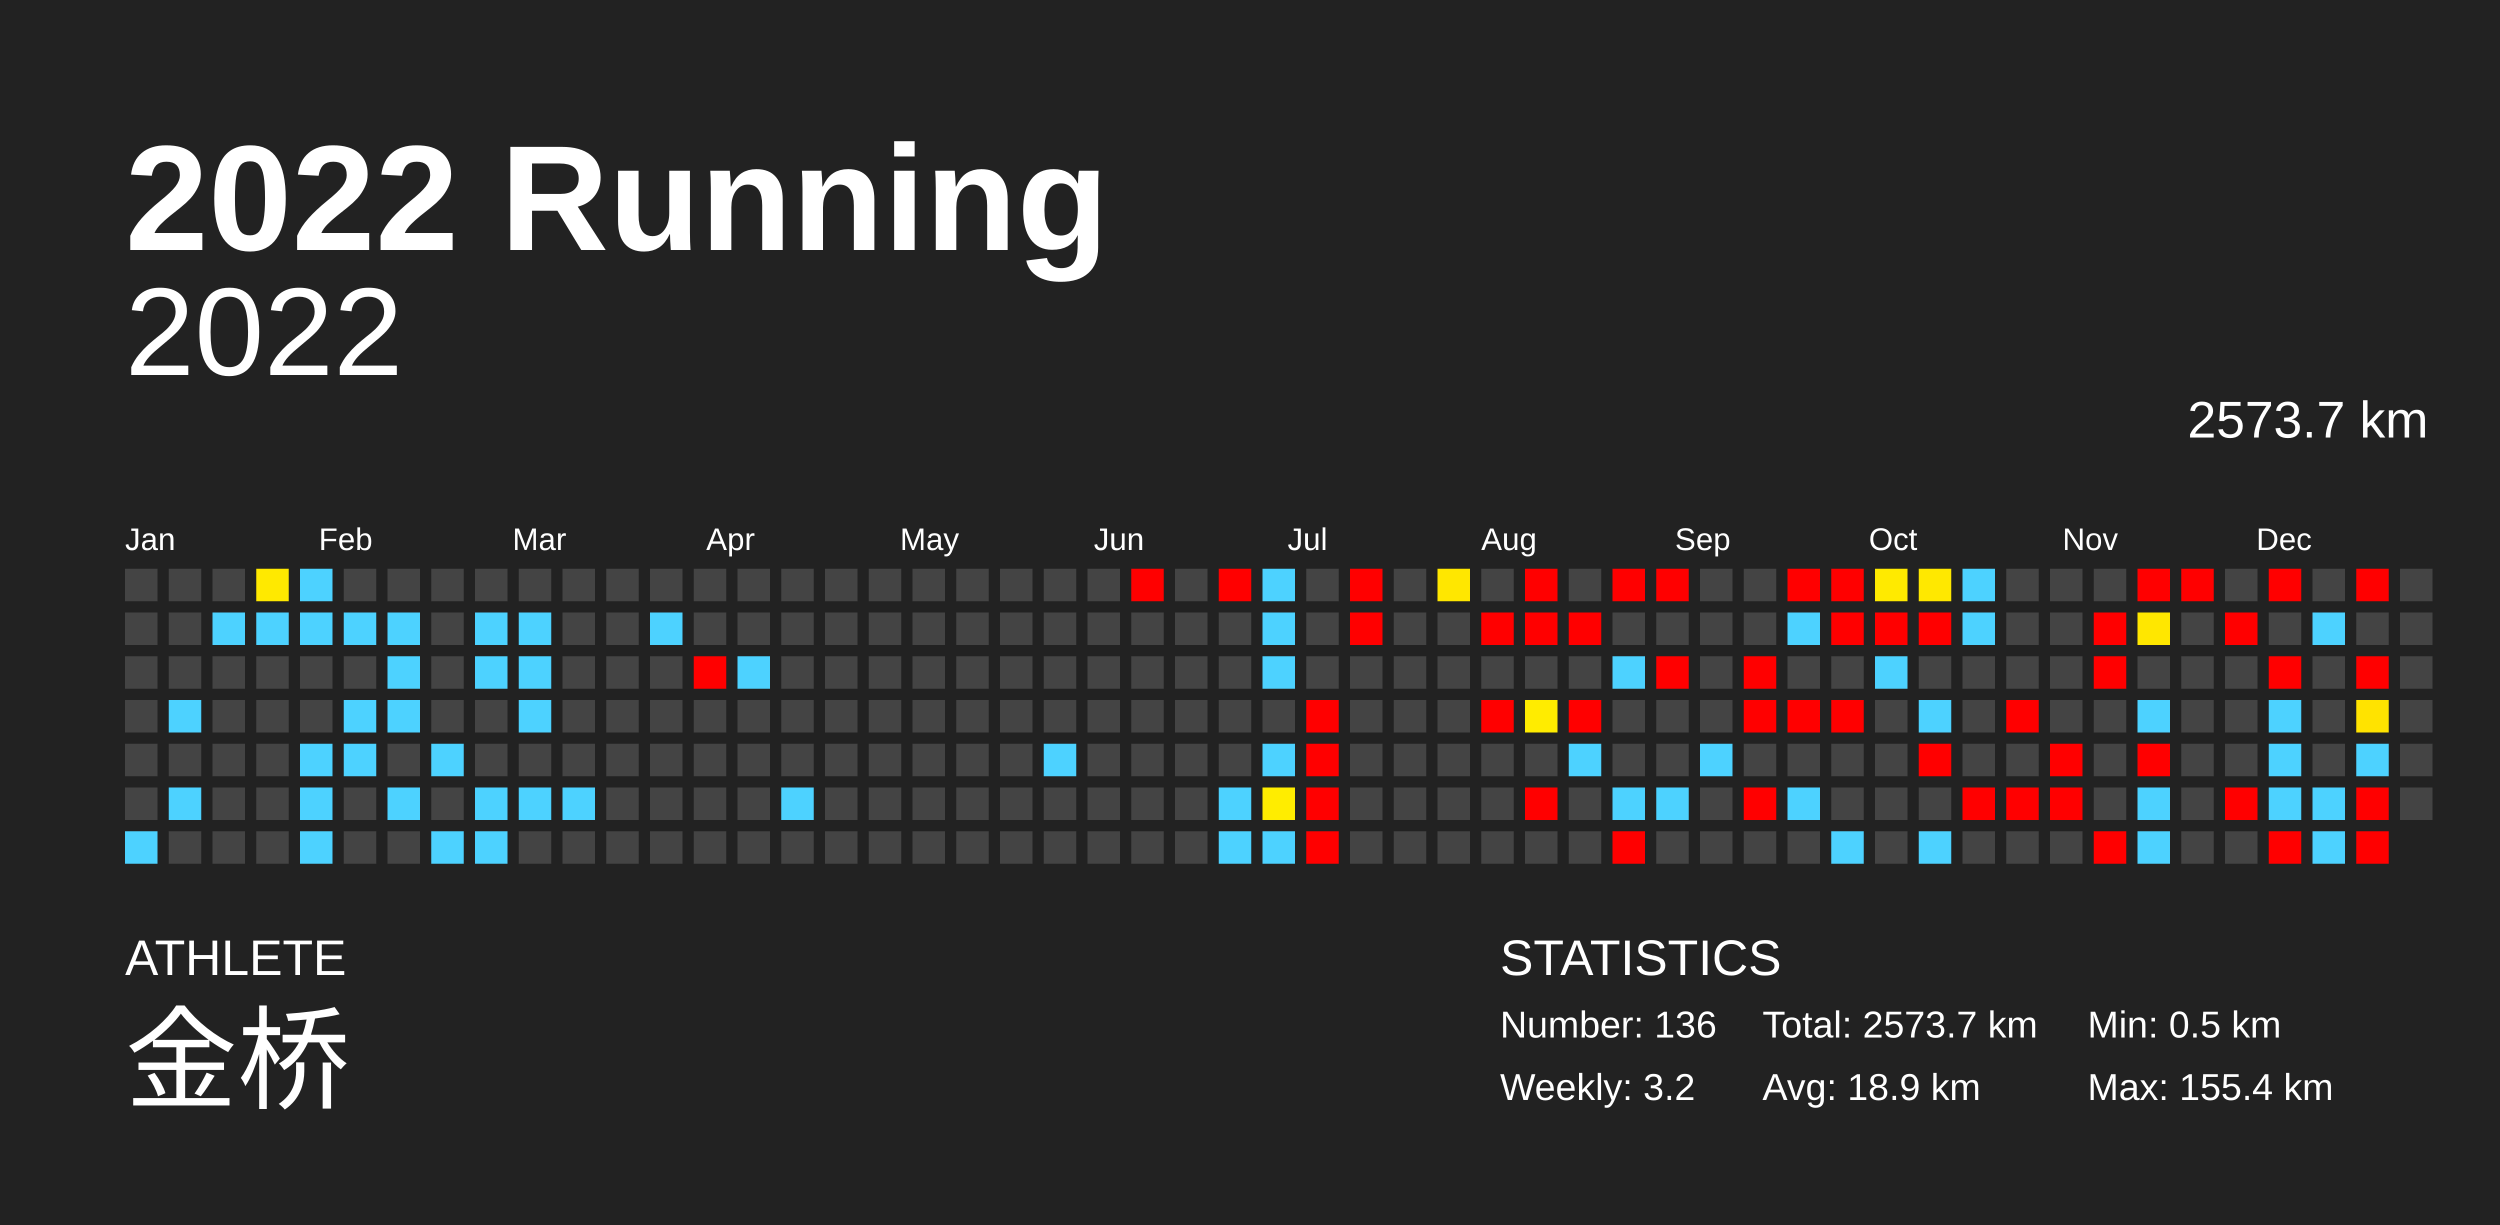
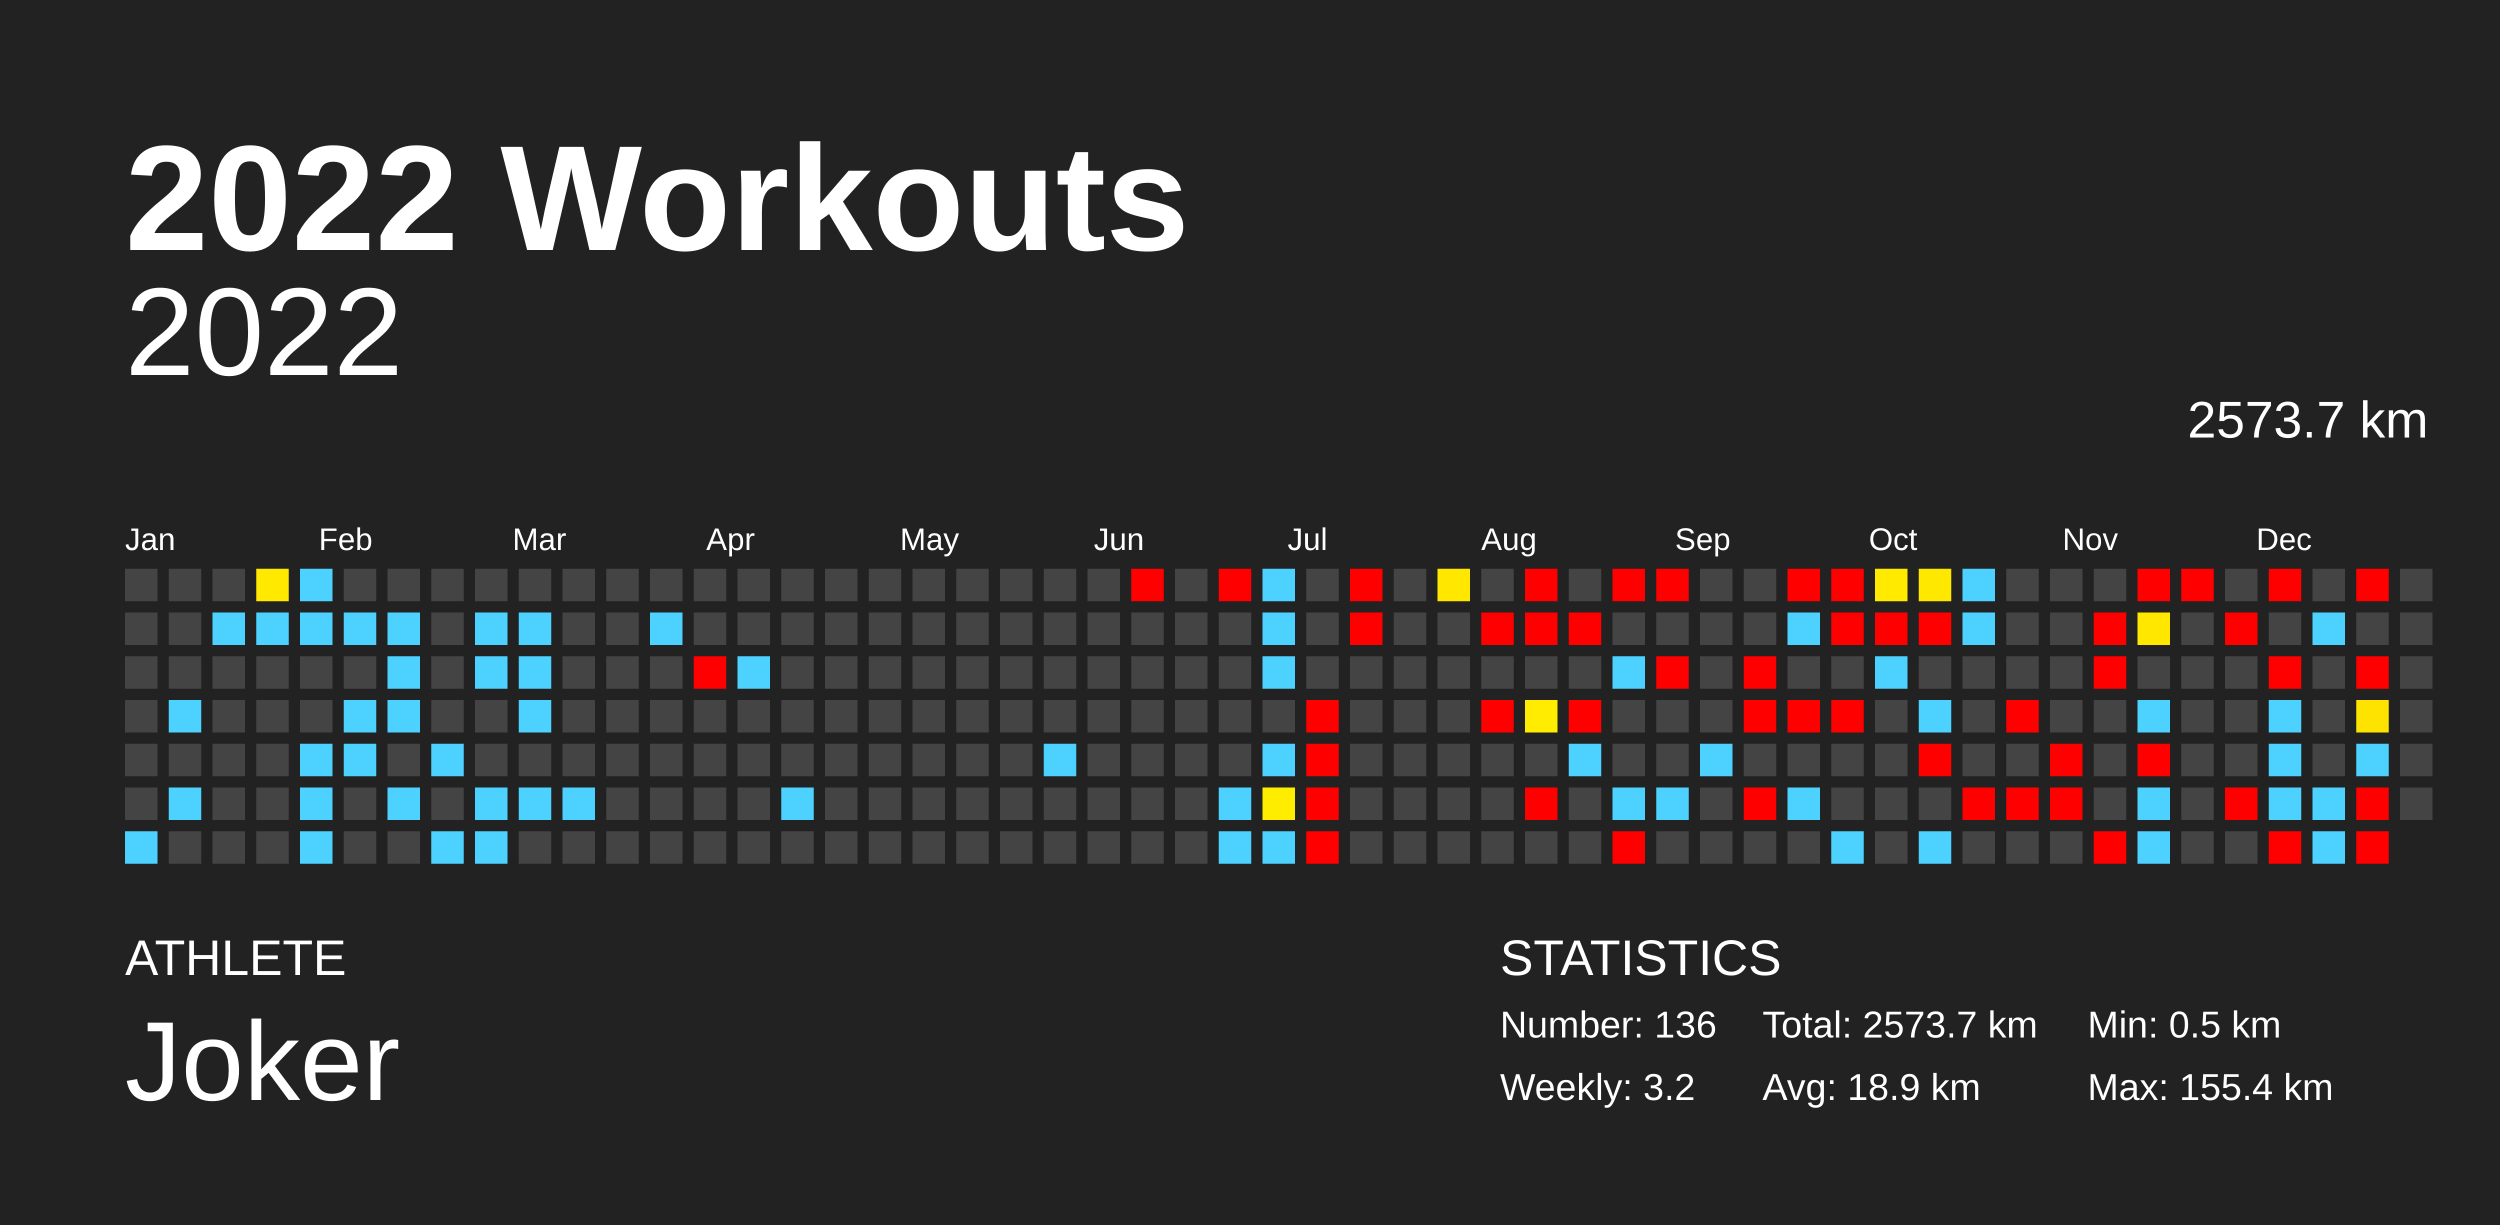
<svg xmlns="http://www.w3.org/2000/svg" baseProfile="full" height="98mm" version="1.1" viewBox="0,0,200,98" width="200mm">
  <defs />
  <rect fill="#222222" height="98" width="200" x="0" y="0" />
-   <text fill="#FFFFFF" style="font-size:12px; font-family:Arial; font-weight:bold;" x="10" y="20">2022 Running</text>
+   <text fill="#FFFFFF" style="font-size:12px; font-family:Arial; font-weight:bold;" x="10" y="20">2022 Workouts</text>
  <text fill="#FFFFFF" style="font-size:4px; font-family:Arial" x="10" y="78">ATHLETE</text>
-   <text fill="#FFFFFF" style="font-size:9px; font-family:Arial" x="10" y="88">金桥</text>
+   <text fill="#FFFFFF" style="font-size:9px; font-family:Arial" x="10" y="88">Joker</text>
  <text fill="#FFFFFF" style="font-size:4px; font-family:Arial" x="120" y="78">STATISTICS</text>
  <text fill="#FFFFFF" style="font-size:3px; font-family:Arial" x="120" y="83">Number: 136</text>
  <text fill="#FFFFFF" style="font-size:3px; font-family:Arial" x="120" y="88">Weekly: 3.2</text>
  <text fill="#FFFFFF" style="font-size:3px; font-family:Arial" x="141" y="83">Total: 2573.7 km</text>
  <text fill="#FFFFFF" style="font-size:3px; font-family:Arial" x="141" y="88">Avg: 18.9 km</text>
  <text fill="#FFFFFF" style="font-size:3px; font-family:Arial" x="167" y="83">Min: 0.5 km</text>
  <text fill="#FFFFFF" style="font-size:3px; font-family:Arial" x="167" y="88">Max: 155.4 km</text>
  <text alignment-baseline="hanging" fill="#FFFFFF" style="font-size:10.0px; font-family:Arial;" x="10" y="30">2022</text>
  <text alignment-baseline="hanging" fill="#FFFFFF" style="font-size:4.125px; font-family:Arial;" x="175" y="35">2573.7 km</text>
  <text fill="#FFFFFF" style="font-size:2.5px; font-family:Arial" x="10.0" y="44">Jan</text>
  <text fill="#FFFFFF" style="font-size:2.5px; font-family:Arial" x="25.5" y="44">Feb</text>
  <text fill="#FFFFFF" style="font-size:2.5px; font-family:Arial" x="41.0" y="44">Mar</text>
  <text fill="#FFFFFF" style="font-size:2.5px; font-family:Arial" x="56.5" y="44">Apr</text>
  <text fill="#FFFFFF" style="font-size:2.5px; font-family:Arial" x="72.0" y="44">May</text>
  <text fill="#FFFFFF" style="font-size:2.5px; font-family:Arial" x="87.5" y="44">Jun</text>
  <text fill="#FFFFFF" style="font-size:2.5px; font-family:Arial" x="103.0" y="44">Jul</text>
  <text fill="#FFFFFF" style="font-size:2.5px; font-family:Arial" x="118.5" y="44">Aug</text>
  <text fill="#FFFFFF" style="font-size:2.5px; font-family:Arial" x="134.0" y="44">Sep</text>
  <text fill="#FFFFFF" style="font-size:2.5px; font-family:Arial" x="149.5" y="44">Oct</text>
  <text fill="#FFFFFF" style="font-size:2.5px; font-family:Arial" x="165.0" y="44">Nov</text>
  <text fill="#FFFFFF" style="font-size:2.5px; font-family:Arial" x="180.5" y="44">Dec</text>
  <rect fill="#444444" height="2.6" width="2.6" x="10.0" y="45.5" />
  <rect fill="#444444" height="2.6" width="2.6" x="10.0" y="49.0" />
  <rect fill="#444444" height="2.6" width="2.6" x="10.0" y="52.5" />
  <rect fill="#444444" height="2.6" width="2.6" x="10.0" y="56.0" />
  <rect fill="#444444" height="2.6" width="2.6" x="10.0" y="59.5" />
  <rect fill="#444444" height="2.6" width="2.6" x="10.0" y="63.0" />
  <rect fill="#4dd2ff" height="2.6" width="2.6" x="10.0" y="66.5" />
  <rect fill="#444444" height="2.6" width="2.6" x="13.5" y="45.5" />
  <rect fill="#444444" height="2.6" width="2.6" x="13.5" y="49.0" />
  <rect fill="#444444" height="2.6" width="2.6" x="13.5" y="52.5" />
  <rect fill="#4dd2ff" height="2.6" width="2.6" x="13.5" y="56.0" />
  <rect fill="#444444" height="2.6" width="2.6" x="13.5" y="59.5" />
  <rect fill="#4dd2ff" height="2.6" width="2.6" x="13.5" y="63.0" />
  <rect fill="#444444" height="2.6" width="2.6" x="13.5" y="66.5" />
  <rect fill="#444444" height="2.6" width="2.6" x="17.0" y="45.5" />
  <rect fill="#4dd2ff" height="2.6" width="2.6" x="17.0" y="49.0" />
  <rect fill="#444444" height="2.6" width="2.6" x="17.0" y="52.5" />
  <rect fill="#444444" height="2.6" width="2.6" x="17.0" y="56.0" />
  <rect fill="#444444" height="2.6" width="2.6" x="17.0" y="59.5" />
  <rect fill="#444444" height="2.6" width="2.6" x="17.0" y="63.0" />
  <rect fill="#444444" height="2.6" width="2.6" x="17.0" y="66.5" />
  <rect fill="#ffe900" height="2.6" width="2.6" x="20.5" y="45.5" />
  <rect fill="#4dd2ff" height="2.6" width="2.6" x="20.5" y="49.0" />
  <rect fill="#444444" height="2.6" width="2.6" x="20.5" y="52.5" />
  <rect fill="#444444" height="2.6" width="2.6" x="20.5" y="56.0" />
  <rect fill="#444444" height="2.6" width="2.6" x="20.5" y="59.5" />
  <rect fill="#444444" height="2.6" width="2.6" x="20.5" y="63.0" />
  <rect fill="#444444" height="2.6" width="2.6" x="20.5" y="66.5" />
  <rect fill="#4dd2ff" height="2.6" width="2.6" x="24.0" y="45.5" />
  <rect fill="#4dd2ff" height="2.6" width="2.6" x="24.0" y="49.0" />
  <rect fill="#444444" height="2.6" width="2.6" x="24.0" y="52.5" />
  <rect fill="#444444" height="2.6" width="2.6" x="24.0" y="56.0" />
  <rect fill="#4dd2ff" height="2.6" width="2.6" x="24.0" y="59.5" />
  <rect fill="#4dd2ff" height="2.6" width="2.6" x="24.0" y="63.0" />
  <rect fill="#4dd2ff" height="2.6" width="2.6" x="24.0" y="66.5" />
  <rect fill="#444444" height="2.6" width="2.6" x="27.5" y="45.5" />
  <rect fill="#4dd2ff" height="2.6" width="2.6" x="27.5" y="49.0" />
  <rect fill="#444444" height="2.6" width="2.6" x="27.5" y="52.5" />
  <rect fill="#4dd2ff" height="2.6" width="2.6" x="27.5" y="56.0" />
  <rect fill="#4dd2ff" height="2.6" width="2.6" x="27.5" y="59.5" />
  <rect fill="#444444" height="2.6" width="2.6" x="27.5" y="63.0" />
  <rect fill="#444444" height="2.6" width="2.6" x="27.5" y="66.5" />
  <rect fill="#444444" height="2.6" width="2.6" x="31.0" y="45.5" />
  <rect fill="#4dd2ff" height="2.6" width="2.6" x="31.0" y="49.0" />
  <rect fill="#4dd2ff" height="2.6" width="2.6" x="31.0" y="52.5" />
  <rect fill="#4dd2ff" height="2.6" width="2.6" x="31.0" y="56.0" />
  <rect fill="#444444" height="2.6" width="2.6" x="31.0" y="59.5" />
  <rect fill="#4dd2ff" height="2.6" width="2.6" x="31.0" y="63.0" />
  <rect fill="#444444" height="2.6" width="2.6" x="31.0" y="66.5" />
  <rect fill="#444444" height="2.6" width="2.6" x="34.5" y="45.5" />
  <rect fill="#444444" height="2.6" width="2.6" x="34.5" y="49.0" />
  <rect fill="#444444" height="2.6" width="2.6" x="34.5" y="52.5" />
  <rect fill="#444444" height="2.6" width="2.6" x="34.5" y="56.0" />
  <rect fill="#4dd2ff" height="2.6" width="2.6" x="34.5" y="59.5" />
  <rect fill="#444444" height="2.6" width="2.6" x="34.5" y="63.0" />
  <rect fill="#4dd2ff" height="2.6" width="2.6" x="34.5" y="66.5" />
  <rect fill="#444444" height="2.6" width="2.6" x="38.0" y="45.5" />
  <rect fill="#4dd2ff" height="2.6" width="2.6" x="38.0" y="49.0" />
  <rect fill="#4dd2ff" height="2.6" width="2.6" x="38.0" y="52.5" />
  <rect fill="#444444" height="2.6" width="2.6" x="38.0" y="56.0" />
  <rect fill="#444444" height="2.6" width="2.6" x="38.0" y="59.5" />
  <rect fill="#4dd2ff" height="2.6" width="2.6" x="38.0" y="63.0" />
  <rect fill="#4dd2ff" height="2.6" width="2.6" x="38.0" y="66.5" />
  <rect fill="#444444" height="2.6" width="2.6" x="41.5" y="45.5" />
  <rect fill="#4dd2ff" height="2.6" width="2.6" x="41.5" y="49.0" />
  <rect fill="#4dd2ff" height="2.6" width="2.6" x="41.5" y="52.5" />
  <rect fill="#4dd2ff" height="2.6" width="2.6" x="41.5" y="56.0" />
  <rect fill="#444444" height="2.6" width="2.6" x="41.5" y="59.5" />
  <rect fill="#4dd2ff" height="2.6" width="2.6" x="41.5" y="63.0" />
  <rect fill="#444444" height="2.6" width="2.6" x="41.5" y="66.5" />
  <rect fill="#444444" height="2.6" width="2.6" x="45.0" y="45.5" />
  <rect fill="#444444" height="2.6" width="2.6" x="45.0" y="49.0" />
  <rect fill="#444444" height="2.6" width="2.6" x="45.0" y="52.5" />
  <rect fill="#444444" height="2.6" width="2.6" x="45.0" y="56.0" />
  <rect fill="#444444" height="2.6" width="2.6" x="45.0" y="59.5" />
  <rect fill="#4dd2ff" height="2.6" width="2.6" x="45.0" y="63.0" />
  <rect fill="#444444" height="2.6" width="2.6" x="45.0" y="66.5" />
  <rect fill="#444444" height="2.6" width="2.6" x="48.5" y="45.5" />
  <rect fill="#444444" height="2.6" width="2.6" x="48.5" y="49.0" />
  <rect fill="#444444" height="2.6" width="2.6" x="48.5" y="52.5" />
  <rect fill="#444444" height="2.6" width="2.6" x="48.5" y="56.0" />
  <rect fill="#444444" height="2.6" width="2.6" x="48.5" y="59.5" />
  <rect fill="#444444" height="2.6" width="2.6" x="48.5" y="63.0" />
  <rect fill="#444444" height="2.6" width="2.6" x="48.5" y="66.5" />
  <rect fill="#444444" height="2.6" width="2.6" x="52.0" y="45.5" />
  <rect fill="#4dd2ff" height="2.6" width="2.6" x="52.0" y="49.0" />
  <rect fill="#444444" height="2.6" width="2.6" x="52.0" y="52.5" />
  <rect fill="#444444" height="2.6" width="2.6" x="52.0" y="56.0" />
  <rect fill="#444444" height="2.6" width="2.6" x="52.0" y="59.5" />
  <rect fill="#444444" height="2.6" width="2.6" x="52.0" y="63.0" />
  <rect fill="#444444" height="2.6" width="2.6" x="52.0" y="66.5" />
  <rect fill="#444444" height="2.6" width="2.6" x="55.5" y="45.5" />
  <rect fill="#444444" height="2.6" width="2.6" x="55.5" y="49.0" />
  <rect fill="red" height="2.6" width="2.6" x="55.5" y="52.5" />
  <rect fill="#444444" height="2.6" width="2.6" x="55.5" y="56.0" />
  <rect fill="#444444" height="2.6" width="2.6" x="55.5" y="59.5" />
  <rect fill="#444444" height="2.6" width="2.6" x="55.5" y="63.0" />
  <rect fill="#444444" height="2.6" width="2.6" x="55.5" y="66.5" />
  <rect fill="#444444" height="2.6" width="2.6" x="59.0" y="45.5" />
  <rect fill="#444444" height="2.6" width="2.6" x="59.0" y="49.0" />
  <rect fill="#4dd2ff" height="2.6" width="2.6" x="59.0" y="52.5" />
  <rect fill="#444444" height="2.6" width="2.6" x="59.0" y="56.0" />
  <rect fill="#444444" height="2.6" width="2.6" x="59.0" y="59.5" />
  <rect fill="#444444" height="2.6" width="2.6" x="59.0" y="63.0" />
  <rect fill="#444444" height="2.6" width="2.6" x="59.0" y="66.5" />
  <rect fill="#444444" height="2.6" width="2.6" x="62.5" y="45.5" />
  <rect fill="#444444" height="2.6" width="2.6" x="62.5" y="49.0" />
  <rect fill="#444444" height="2.6" width="2.6" x="62.5" y="52.5" />
  <rect fill="#444444" height="2.6" width="2.6" x="62.5" y="56.0" />
  <rect fill="#444444" height="2.6" width="2.6" x="62.5" y="59.5" />
  <rect fill="#4dd2ff" height="2.6" width="2.6" x="62.5" y="63.0" />
  <rect fill="#444444" height="2.6" width="2.6" x="62.5" y="66.5" />
  <rect fill="#444444" height="2.6" width="2.6" x="66.0" y="45.5" />
  <rect fill="#444444" height="2.6" width="2.6" x="66.0" y="49.0" />
  <rect fill="#444444" height="2.6" width="2.6" x="66.0" y="52.5" />
  <rect fill="#444444" height="2.6" width="2.6" x="66.0" y="56.0" />
  <rect fill="#444444" height="2.6" width="2.6" x="66.0" y="59.5" />
  <rect fill="#444444" height="2.6" width="2.6" x="66.0" y="63.0" />
  <rect fill="#444444" height="2.6" width="2.6" x="66.0" y="66.5" />
  <rect fill="#444444" height="2.6" width="2.6" x="69.5" y="45.5" />
  <rect fill="#444444" height="2.6" width="2.6" x="69.5" y="49.0" />
  <rect fill="#444444" height="2.6" width="2.6" x="69.5" y="52.5" />
  <rect fill="#444444" height="2.6" width="2.6" x="69.5" y="56.0" />
  <rect fill="#444444" height="2.6" width="2.6" x="69.5" y="59.5" />
  <rect fill="#444444" height="2.6" width="2.6" x="69.5" y="63.0" />
  <rect fill="#444444" height="2.6" width="2.6" x="69.5" y="66.5" />
  <rect fill="#444444" height="2.6" width="2.6" x="73.0" y="45.5" />
  <rect fill="#444444" height="2.6" width="2.6" x="73.0" y="49.0" />
  <rect fill="#444444" height="2.6" width="2.6" x="73.0" y="52.5" />
  <rect fill="#444444" height="2.6" width="2.6" x="73.0" y="56.0" />
  <rect fill="#444444" height="2.6" width="2.6" x="73.0" y="59.5" />
  <rect fill="#444444" height="2.6" width="2.6" x="73.0" y="63.0" />
  <rect fill="#444444" height="2.6" width="2.6" x="73.0" y="66.5" />
  <rect fill="#444444" height="2.6" width="2.6" x="76.5" y="45.5" />
  <rect fill="#444444" height="2.6" width="2.6" x="76.5" y="49.0" />
  <rect fill="#444444" height="2.6" width="2.6" x="76.5" y="52.5" />
  <rect fill="#444444" height="2.6" width="2.6" x="76.5" y="56.0" />
  <rect fill="#444444" height="2.6" width="2.6" x="76.5" y="59.5" />
  <rect fill="#444444" height="2.6" width="2.6" x="76.5" y="63.0" />
  <rect fill="#444444" height="2.6" width="2.6" x="76.5" y="66.5" />
  <rect fill="#444444" height="2.6" width="2.6" x="80.0" y="45.5" />
  <rect fill="#444444" height="2.6" width="2.6" x="80.0" y="49.0" />
  <rect fill="#444444" height="2.6" width="2.6" x="80.0" y="52.5" />
  <rect fill="#444444" height="2.6" width="2.6" x="80.0" y="56.0" />
  <rect fill="#444444" height="2.6" width="2.6" x="80.0" y="59.5" />
  <rect fill="#444444" height="2.6" width="2.6" x="80.0" y="63.0" />
  <rect fill="#444444" height="2.6" width="2.6" x="80.0" y="66.5" />
  <rect fill="#444444" height="2.6" width="2.6" x="83.5" y="45.5" />
  <rect fill="#444444" height="2.6" width="2.6" x="83.5" y="49.0" />
  <rect fill="#444444" height="2.6" width="2.6" x="83.5" y="52.5" />
  <rect fill="#444444" height="2.6" width="2.6" x="83.5" y="56.0" />
  <rect fill="#4dd2ff" height="2.6" width="2.6" x="83.5" y="59.5" />
  <rect fill="#444444" height="2.6" width="2.6" x="83.5" y="63.0" />
  <rect fill="#444444" height="2.6" width="2.6" x="83.5" y="66.5" />
  <rect fill="#444444" height="2.6" width="2.6" x="87.0" y="45.5" />
  <rect fill="#444444" height="2.6" width="2.6" x="87.0" y="49.0" />
  <rect fill="#444444" height="2.6" width="2.6" x="87.0" y="52.5" />
  <rect fill="#444444" height="2.6" width="2.6" x="87.0" y="56.0" />
  <rect fill="#444444" height="2.6" width="2.6" x="87.0" y="59.5" />
  <rect fill="#444444" height="2.6" width="2.6" x="87.0" y="63.0" />
  <rect fill="#444444" height="2.6" width="2.6" x="87.0" y="66.5" />
  <rect fill="red" height="2.6" width="2.6" x="90.5" y="45.5" />
  <rect fill="#444444" height="2.6" width="2.6" x="90.5" y="49.0" />
  <rect fill="#444444" height="2.6" width="2.6" x="90.5" y="52.5" />
  <rect fill="#444444" height="2.6" width="2.6" x="90.5" y="56.0" />
  <rect fill="#444444" height="2.6" width="2.6" x="90.5" y="59.5" />
  <rect fill="#444444" height="2.6" width="2.6" x="90.5" y="63.0" />
  <rect fill="#444444" height="2.6" width="2.6" x="90.5" y="66.5" />
  <rect fill="#444444" height="2.6" width="2.6" x="94.0" y="45.5" />
  <rect fill="#444444" height="2.6" width="2.6" x="94.0" y="49.0" />
  <rect fill="#444444" height="2.6" width="2.6" x="94.0" y="52.5" />
  <rect fill="#444444" height="2.6" width="2.6" x="94.0" y="56.0" />
  <rect fill="#444444" height="2.6" width="2.6" x="94.0" y="59.5" />
  <rect fill="#444444" height="2.6" width="2.6" x="94.0" y="63.0" />
  <rect fill="#444444" height="2.6" width="2.6" x="94.0" y="66.5" />
  <rect fill="red" height="2.6" width="2.6" x="97.5" y="45.5" />
  <rect fill="#444444" height="2.6" width="2.6" x="97.5" y="49.0" />
  <rect fill="#444444" height="2.6" width="2.6" x="97.5" y="52.5" />
  <rect fill="#444444" height="2.6" width="2.6" x="97.5" y="56.0" />
  <rect fill="#444444" height="2.6" width="2.6" x="97.5" y="59.5" />
  <rect fill="#4dd2ff" height="2.6" width="2.6" x="97.5" y="63.0" />
  <rect fill="#4dd2ff" height="2.6" width="2.6" x="97.5" y="66.5" />
  <rect fill="#4dd2ff" height="2.6" width="2.6" x="101.0" y="45.5" />
  <rect fill="#4dd2ff" height="2.6" width="2.6" x="101.0" y="49.0" />
  <rect fill="#4dd2ff" height="2.6" width="2.6" x="101.0" y="52.5" />
  <rect fill="#444444" height="2.6" width="2.6" x="101.0" y="56.0" />
  <rect fill="#4dd2ff" height="2.6" width="2.6" x="101.0" y="59.5" />
  <rect fill="#ffed00" height="2.6" width="2.6" x="101.0" y="63.0" />
  <rect fill="#4dd2ff" height="2.6" width="2.6" x="101.0" y="66.5" />
  <rect fill="#444444" height="2.6" width="2.6" x="104.5" y="45.5" />
  <rect fill="#444444" height="2.6" width="2.6" x="104.5" y="49.0" />
  <rect fill="#444444" height="2.6" width="2.6" x="104.5" y="52.5" />
  <rect fill="red" height="2.6" width="2.6" x="104.5" y="56.0" />
  <rect fill="red" height="2.6" width="2.6" x="104.5" y="59.5" />
  <rect fill="red" height="2.6" width="2.6" x="104.5" y="63.0" />
  <rect fill="red" height="2.6" width="2.6" x="104.5" y="66.5" />
  <rect fill="red" height="2.6" width="2.6" x="108.0" y="45.5" />
  <rect fill="red" height="2.6" width="2.6" x="108.0" y="49.0" />
  <rect fill="#444444" height="2.6" width="2.6" x="108.0" y="52.5" />
  <rect fill="#444444" height="2.6" width="2.6" x="108.0" y="56.0" />
  <rect fill="#444444" height="2.6" width="2.6" x="108.0" y="59.5" />
  <rect fill="#444444" height="2.6" width="2.6" x="108.0" y="63.0" />
  <rect fill="#444444" height="2.6" width="2.6" x="108.0" y="66.5" />
  <rect fill="#444444" height="2.6" width="2.6" x="111.5" y="45.5" />
  <rect fill="#444444" height="2.6" width="2.6" x="111.5" y="49.0" />
  <rect fill="#444444" height="2.6" width="2.6" x="111.5" y="52.5" />
  <rect fill="#444444" height="2.6" width="2.6" x="111.5" y="56.0" />
  <rect fill="#444444" height="2.6" width="2.6" x="111.5" y="59.5" />
  <rect fill="#444444" height="2.6" width="2.6" x="111.5" y="63.0" />
  <rect fill="#444444" height="2.6" width="2.6" x="111.5" y="66.5" />
  <rect fill="#ffe700" height="2.6" width="2.6" x="115.0" y="45.5" />
  <rect fill="#444444" height="2.6" width="2.6" x="115.0" y="49.0" />
  <rect fill="#444444" height="2.6" width="2.6" x="115.0" y="52.5" />
  <rect fill="#444444" height="2.6" width="2.6" x="115.0" y="56.0" />
  <rect fill="#444444" height="2.6" width="2.6" x="115.0" y="59.5" />
  <rect fill="#444444" height="2.6" width="2.6" x="115.0" y="63.0" />
  <rect fill="#444444" height="2.6" width="2.6" x="115.0" y="66.5" />
  <rect fill="#444444" height="2.6" width="2.6" x="118.5" y="45.5" />
  <rect fill="red" height="2.6" width="2.6" x="118.5" y="49.0" />
  <rect fill="#444444" height="2.6" width="2.6" x="118.5" y="52.5" />
  <rect fill="red" height="2.6" width="2.6" x="118.5" y="56.0" />
  <rect fill="#444444" height="2.6" width="2.6" x="118.5" y="59.5" />
  <rect fill="#444444" height="2.6" width="2.6" x="118.5" y="63.0" />
  <rect fill="#444444" height="2.6" width="2.6" x="118.5" y="66.5" />
  <rect fill="red" height="2.6" width="2.6" x="122.0" y="45.5" />
  <rect fill="red" height="2.6" width="2.6" x="122.0" y="49.0" />
  <rect fill="#444444" height="2.6" width="2.6" x="122.0" y="52.5" />
  <rect fill="#ffec00" height="2.6" width="2.6" x="122.0" y="56.0" />
  <rect fill="#444444" height="2.6" width="2.6" x="122.0" y="59.5" />
  <rect fill="red" height="2.6" width="2.6" x="122.0" y="63.0" />
  <rect fill="#444444" height="2.6" width="2.6" x="122.0" y="66.5" />
  <rect fill="#444444" height="2.6" width="2.6" x="125.5" y="45.5" />
  <rect fill="red" height="2.6" width="2.6" x="125.5" y="49.0" />
  <rect fill="#444444" height="2.6" width="2.6" x="125.5" y="52.5" />
  <rect fill="red" height="2.6" width="2.6" x="125.5" y="56.0" />
  <rect fill="#4dd2ff" height="2.6" width="2.6" x="125.5" y="59.5" />
  <rect fill="#444444" height="2.6" width="2.6" x="125.5" y="63.0" />
  <rect fill="#444444" height="2.6" width="2.6" x="125.5" y="66.5" />
  <rect fill="red" height="2.6" width="2.6" x="129.0" y="45.5" />
  <rect fill="#444444" height="2.6" width="2.6" x="129.0" y="49.0" />
  <rect fill="#4dd2ff" height="2.6" width="2.6" x="129.0" y="52.5" />
  <rect fill="#444444" height="2.6" width="2.6" x="129.0" y="56.0" />
  <rect fill="#444444" height="2.6" width="2.6" x="129.0" y="59.5" />
  <rect fill="#4dd2ff" height="2.6" width="2.6" x="129.0" y="63.0" />
  <rect fill="red" height="2.6" width="2.6" x="129.0" y="66.5" />
  <rect fill="red" height="2.6" width="2.6" x="132.5" y="45.5" />
  <rect fill="#444444" height="2.6" width="2.6" x="132.5" y="49.0" />
  <rect fill="red" height="2.6" width="2.6" x="132.5" y="52.5" />
  <rect fill="#444444" height="2.6" width="2.6" x="132.5" y="56.0" />
  <rect fill="#444444" height="2.6" width="2.6" x="132.5" y="59.5" />
  <rect fill="#4dd2ff" height="2.6" width="2.6" x="132.5" y="63.0" />
  <rect fill="#444444" height="2.6" width="2.6" x="132.5" y="66.5" />
  <rect fill="#444444" height="2.6" width="2.6" x="136.0" y="45.5" />
  <rect fill="#444444" height="2.6" width="2.6" x="136.0" y="49.0" />
  <rect fill="#444444" height="2.6" width="2.6" x="136.0" y="52.5" />
  <rect fill="#444444" height="2.6" width="2.6" x="136.0" y="56.0" />
  <rect fill="#4dd2ff" height="2.6" width="2.6" x="136.0" y="59.5" />
  <rect fill="#444444" height="2.6" width="2.6" x="136.0" y="63.0" />
  <rect fill="#444444" height="2.6" width="2.6" x="136.0" y="66.5" />
  <rect fill="#444444" height="2.6" width="2.6" x="139.5" y="45.5" />
  <rect fill="#444444" height="2.6" width="2.6" x="139.5" y="49.0" />
  <rect fill="red" height="2.6" width="2.6" x="139.5" y="52.5" />
  <rect fill="red" height="2.6" width="2.6" x="139.5" y="56.0" />
  <rect fill="#444444" height="2.6" width="2.6" x="139.5" y="59.5" />
  <rect fill="red" height="2.6" width="2.6" x="139.5" y="63.0" />
  <rect fill="#444444" height="2.6" width="2.6" x="139.5" y="66.5" />
  <rect fill="red" height="2.6" width="2.6" x="143.0" y="45.5" />
  <rect fill="#4dd2ff" height="2.6" width="2.6" x="143.0" y="49.0" />
  <rect fill="#444444" height="2.6" width="2.6" x="143.0" y="52.5" />
  <rect fill="red" height="2.6" width="2.6" x="143.0" y="56.0" />
  <rect fill="#444444" height="2.6" width="2.6" x="143.0" y="59.5" />
  <rect fill="#4dd2ff" height="2.6" width="2.6" x="143.0" y="63.0" />
  <rect fill="#444444" height="2.6" width="2.6" x="143.0" y="66.5" />
  <rect fill="red" height="2.6" width="2.6" x="146.5" y="45.5" />
  <rect fill="red" height="2.6" width="2.6" x="146.5" y="49.0" />
  <rect fill="#444444" height="2.6" width="2.6" x="146.5" y="52.5" />
  <rect fill="red" height="2.6" width="2.6" x="146.5" y="56.0" />
  <rect fill="#444444" height="2.6" width="2.6" x="146.5" y="59.5" />
  <rect fill="#444444" height="2.6" width="2.6" x="146.5" y="63.0" />
  <rect fill="#4dd2ff" height="2.6" width="2.6" x="146.5" y="66.5" />
  <rect fill="#ffea00" height="2.6" width="2.6" x="150.0" y="45.5" />
  <rect fill="red" height="2.6" width="2.6" x="150.0" y="49.0" />
  <rect fill="#4dd2ff" height="2.6" width="2.6" x="150.0" y="52.5" />
  <rect fill="#444444" height="2.6" width="2.6" x="150.0" y="56.0" />
  <rect fill="#444444" height="2.6" width="2.6" x="150.0" y="59.5" />
  <rect fill="#444444" height="2.6" width="2.6" x="150.0" y="63.0" />
  <rect fill="#444444" height="2.6" width="2.6" x="150.0" y="66.5" />
  <rect fill="#ffe800" height="2.6" width="2.6" x="153.5" y="45.5" />
  <rect fill="red" height="2.6" width="2.6" x="153.5" y="49.0" />
  <rect fill="#444444" height="2.6" width="2.6" x="153.5" y="52.5" />
  <rect fill="#4dd2ff" height="2.6" width="2.6" x="153.5" y="56.0" />
  <rect fill="red" height="2.6" width="2.6" x="153.5" y="59.5" />
  <rect fill="#444444" height="2.6" width="2.6" x="153.5" y="63.0" />
  <rect fill="#4dd2ff" height="2.6" width="2.6" x="153.5" y="66.5" />
  <rect fill="#4dd2ff" height="2.6" width="2.6" x="157.0" y="45.5" />
  <rect fill="#4dd2ff" height="2.6" width="2.6" x="157.0" y="49.0" />
  <rect fill="#444444" height="2.6" width="2.6" x="157.0" y="52.5" />
  <rect fill="#444444" height="2.6" width="2.6" x="157.0" y="56.0" />
  <rect fill="#444444" height="2.6" width="2.6" x="157.0" y="59.5" />
  <rect fill="red" height="2.6" width="2.6" x="157.0" y="63.0" />
  <rect fill="#444444" height="2.6" width="2.6" x="157.0" y="66.5" />
  <rect fill="#444444" height="2.6" width="2.6" x="160.5" y="45.5" />
  <rect fill="#444444" height="2.6" width="2.6" x="160.5" y="49.0" />
  <rect fill="#444444" height="2.6" width="2.6" x="160.5" y="52.5" />
  <rect fill="red" height="2.6" width="2.6" x="160.5" y="56.0" />
  <rect fill="#444444" height="2.6" width="2.6" x="160.5" y="59.5" />
  <rect fill="red" height="2.6" width="2.6" x="160.5" y="63.0" />
  <rect fill="#444444" height="2.6" width="2.6" x="160.5" y="66.5" />
  <rect fill="#444444" height="2.6" width="2.6" x="164.0" y="45.5" />
  <rect fill="#444444" height="2.6" width="2.6" x="164.0" y="49.0" />
  <rect fill="#444444" height="2.6" width="2.6" x="164.0" y="52.5" />
  <rect fill="#444444" height="2.6" width="2.6" x="164.0" y="56.0" />
  <rect fill="red" height="2.6" width="2.6" x="164.0" y="59.5" />
  <rect fill="red" height="2.6" width="2.6" x="164.0" y="63.0" />
  <rect fill="#444444" height="2.6" width="2.6" x="164.0" y="66.5" />
  <rect fill="#444444" height="2.6" width="2.6" x="167.5" y="45.5" />
  <rect fill="red" height="2.6" width="2.6" x="167.5" y="49.0" />
  <rect fill="red" height="2.6" width="2.6" x="167.5" y="52.5" />
  <rect fill="#444444" height="2.6" width="2.6" x="167.5" y="56.0" />
  <rect fill="#444444" height="2.6" width="2.6" x="167.5" y="59.5" />
  <rect fill="#444444" height="2.6" width="2.6" x="167.5" y="63.0" />
  <rect fill="red" height="2.6" width="2.6" x="167.5" y="66.5" />
  <rect fill="red" height="2.6" width="2.6" x="171.0" y="45.5" />
  <rect fill="#ffe700" height="2.6" width="2.6" x="171.0" y="49.0" />
  <rect fill="#444444" height="2.6" width="2.6" x="171.0" y="52.5" />
  <rect fill="#4dd2ff" height="2.6" width="2.6" x="171.0" y="56.0" />
  <rect fill="red" height="2.6" width="2.6" x="171.0" y="59.5" />
  <rect fill="#4dd2ff" height="2.6" width="2.6" x="171.0" y="63.0" />
  <rect fill="#4dd2ff" height="2.6" width="2.6" x="171.0" y="66.5" />
  <rect fill="red" height="2.6" width="2.6" x="174.5" y="45.5" />
  <rect fill="#444444" height="2.6" width="2.6" x="174.5" y="49.0" />
  <rect fill="#444444" height="2.6" width="2.6" x="174.5" y="52.5" />
  <rect fill="#444444" height="2.6" width="2.6" x="174.5" y="56.0" />
  <rect fill="#444444" height="2.6" width="2.6" x="174.5" y="59.5" />
  <rect fill="#444444" height="2.6" width="2.6" x="174.5" y="63.0" />
  <rect fill="#444444" height="2.6" width="2.6" x="174.5" y="66.5" />
  <rect fill="#444444" height="2.6" width="2.6" x="178.0" y="45.5" />
  <rect fill="red" height="2.6" width="2.6" x="178.0" y="49.0" />
  <rect fill="#444444" height="2.6" width="2.6" x="178.0" y="52.5" />
  <rect fill="#444444" height="2.6" width="2.6" x="178.0" y="56.0" />
  <rect fill="#444444" height="2.6" width="2.6" x="178.0" y="59.5" />
  <rect fill="red" height="2.6" width="2.6" x="178.0" y="63.0" />
  <rect fill="#444444" height="2.6" width="2.6" x="178.0" y="66.5" />
  <rect fill="red" height="2.6" width="2.6" x="181.5" y="45.5" />
  <rect fill="#444444" height="2.6" width="2.6" x="181.5" y="49.0" />
  <rect fill="red" height="2.6" width="2.6" x="181.5" y="52.5" />
  <rect fill="#4dd2ff" height="2.6" width="2.6" x="181.5" y="56.0" />
  <rect fill="#4dd2ff" height="2.6" width="2.6" x="181.5" y="59.5" />
  <rect fill="#4dd2ff" height="2.6" width="2.6" x="181.5" y="63.0" />
  <rect fill="red" height="2.6" width="2.6" x="181.5" y="66.5" />
  <rect fill="#444444" height="2.6" width="2.6" x="185.0" y="45.5" />
  <rect fill="#4dd2ff" height="2.6" width="2.6" x="185.0" y="49.0" />
  <rect fill="#444444" height="2.6" width="2.6" x="185.0" y="52.5" />
  <rect fill="#444444" height="2.6" width="2.6" x="185.0" y="56.0" />
  <rect fill="#444444" height="2.6" width="2.6" x="185.0" y="59.5" />
  <rect fill="#4dd2ff" height="2.6" width="2.6" x="185.0" y="63.0" />
  <rect fill="#4dd2ff" height="2.6" width="2.6" x="185.0" y="66.5" />
  <rect fill="red" height="2.6" width="2.6" x="188.5" y="45.5" />
  <rect fill="#444444" height="2.6" width="2.6" x="188.5" y="49.0" />
  <rect fill="red" height="2.6" width="2.6" x="188.5" y="52.5" />
  <rect fill="#ffe300" height="2.6" width="2.6" x="188.5" y="56.0" />
  <rect fill="#4dd2ff" height="2.6" width="2.6" x="188.5" y="59.5" />
  <rect fill="red" height="2.6" width="2.6" x="188.5" y="63.0" />
  <rect fill="red" height="2.6" width="2.6" x="188.5" y="66.5" />
  <rect fill="#444444" height="2.6" width="2.6" x="192.0" y="45.5" />
  <rect fill="#444444" height="2.6" width="2.6" x="192.0" y="49.0" />
  <rect fill="#444444" height="2.6" width="2.6" x="192.0" y="52.5" />
  <rect fill="#444444" height="2.6" width="2.6" x="192.0" y="56.0" />
  <rect fill="#444444" height="2.6" width="2.6" x="192.0" y="59.5" />
  <rect fill="#444444" height="2.6" width="2.6" x="192.0" y="63.0" />
</svg>
